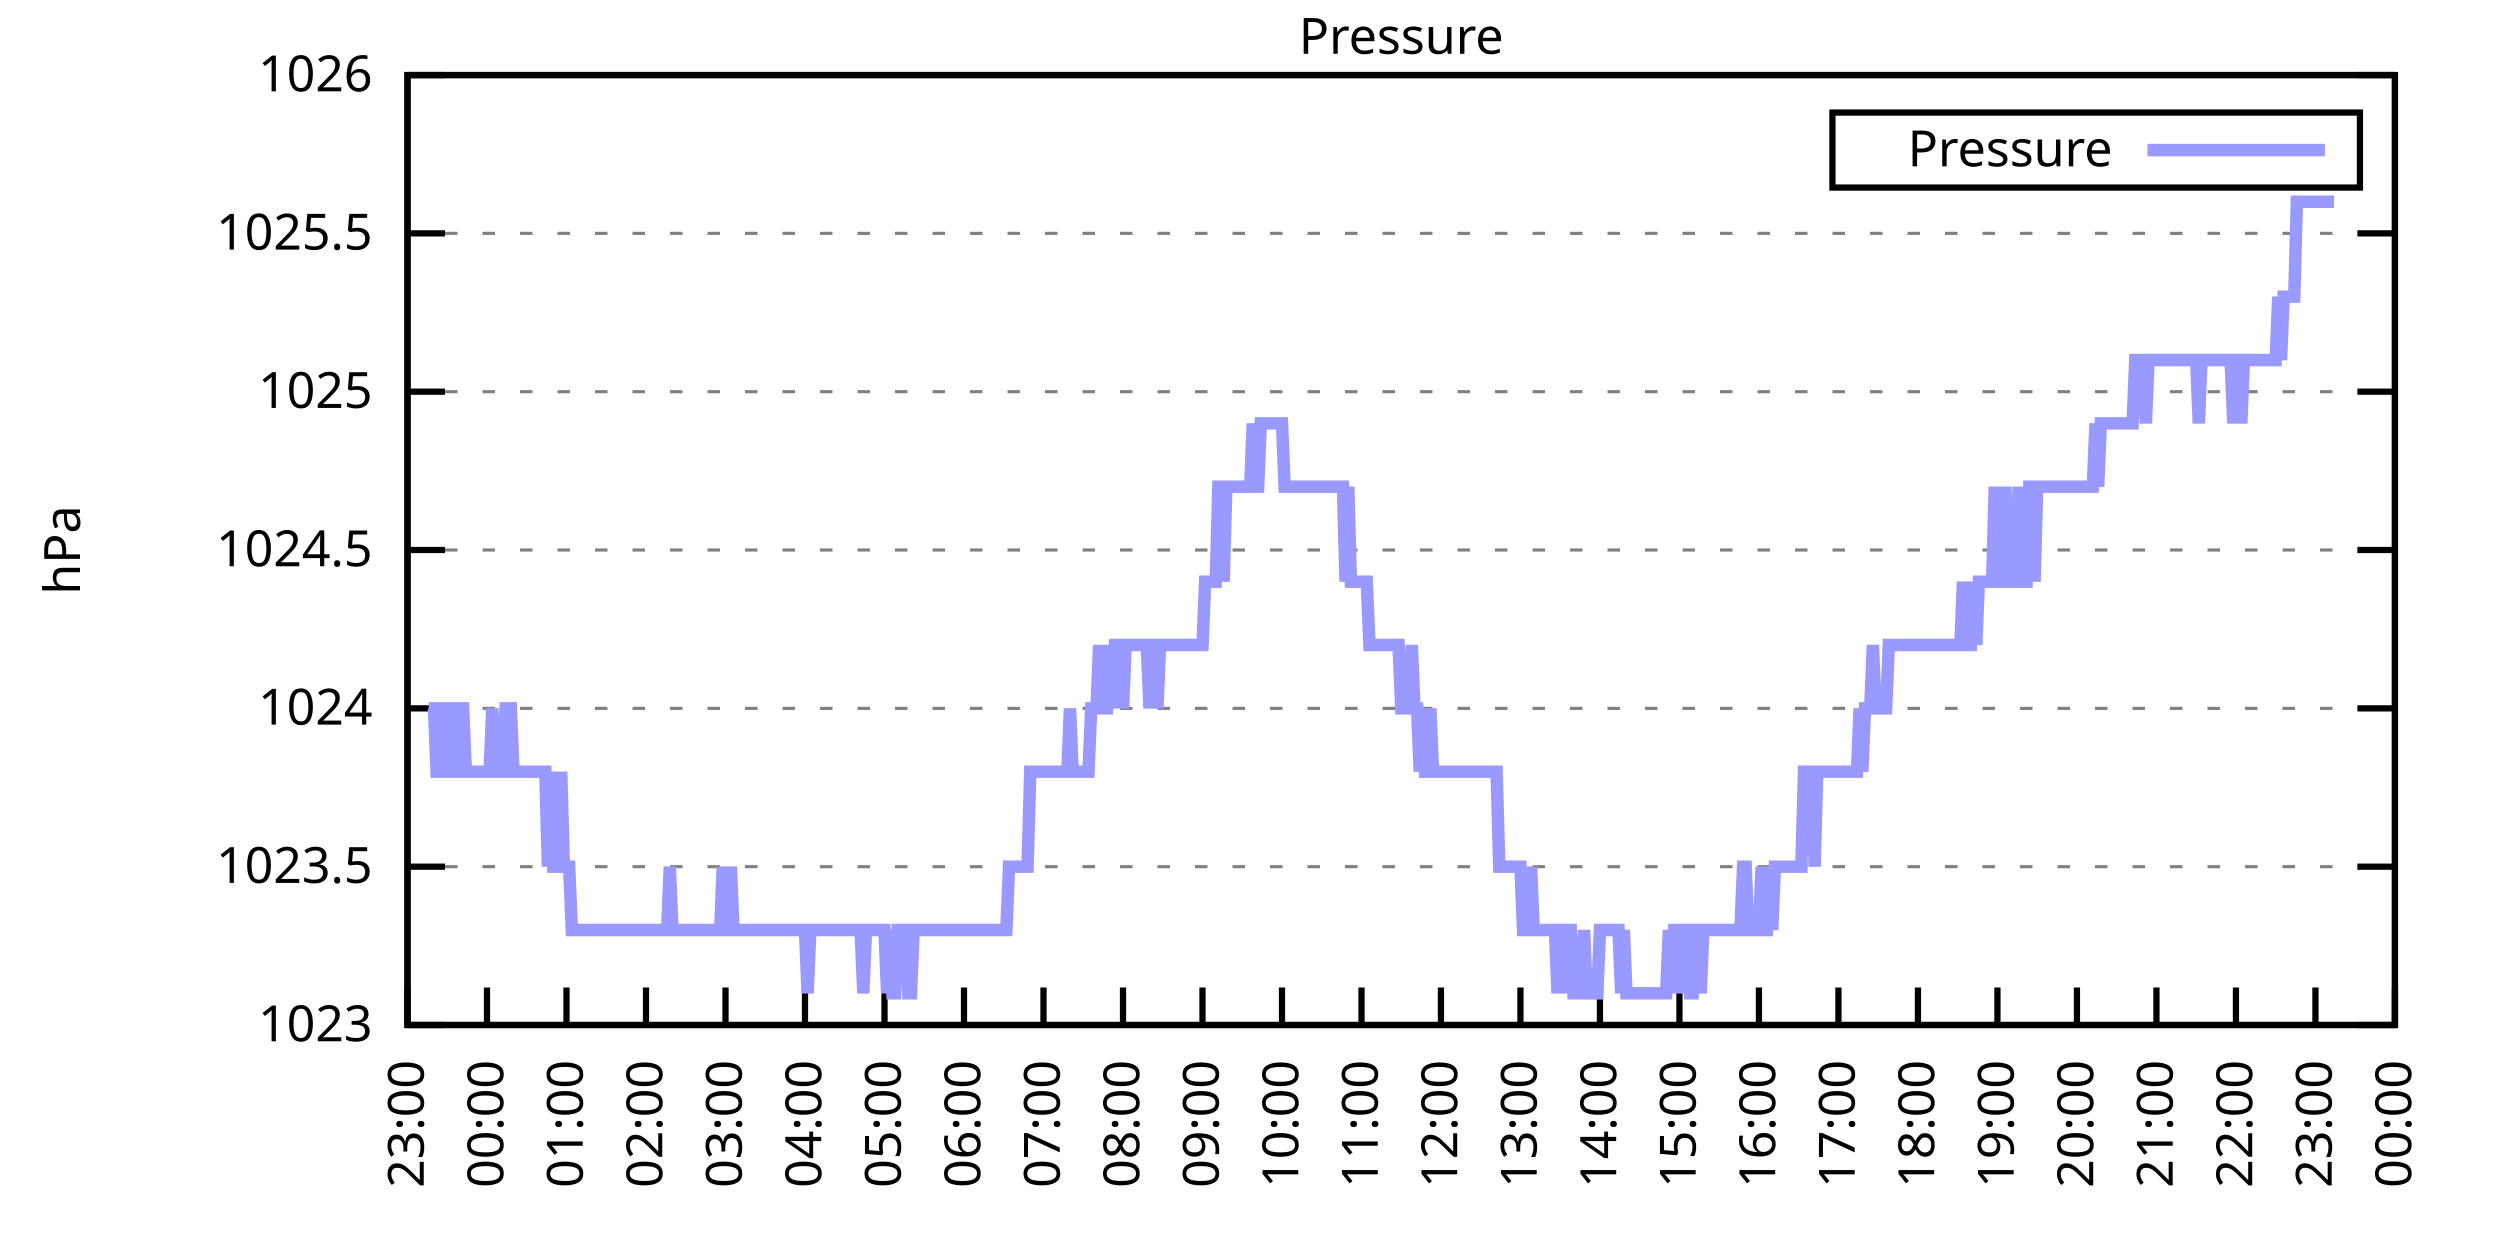
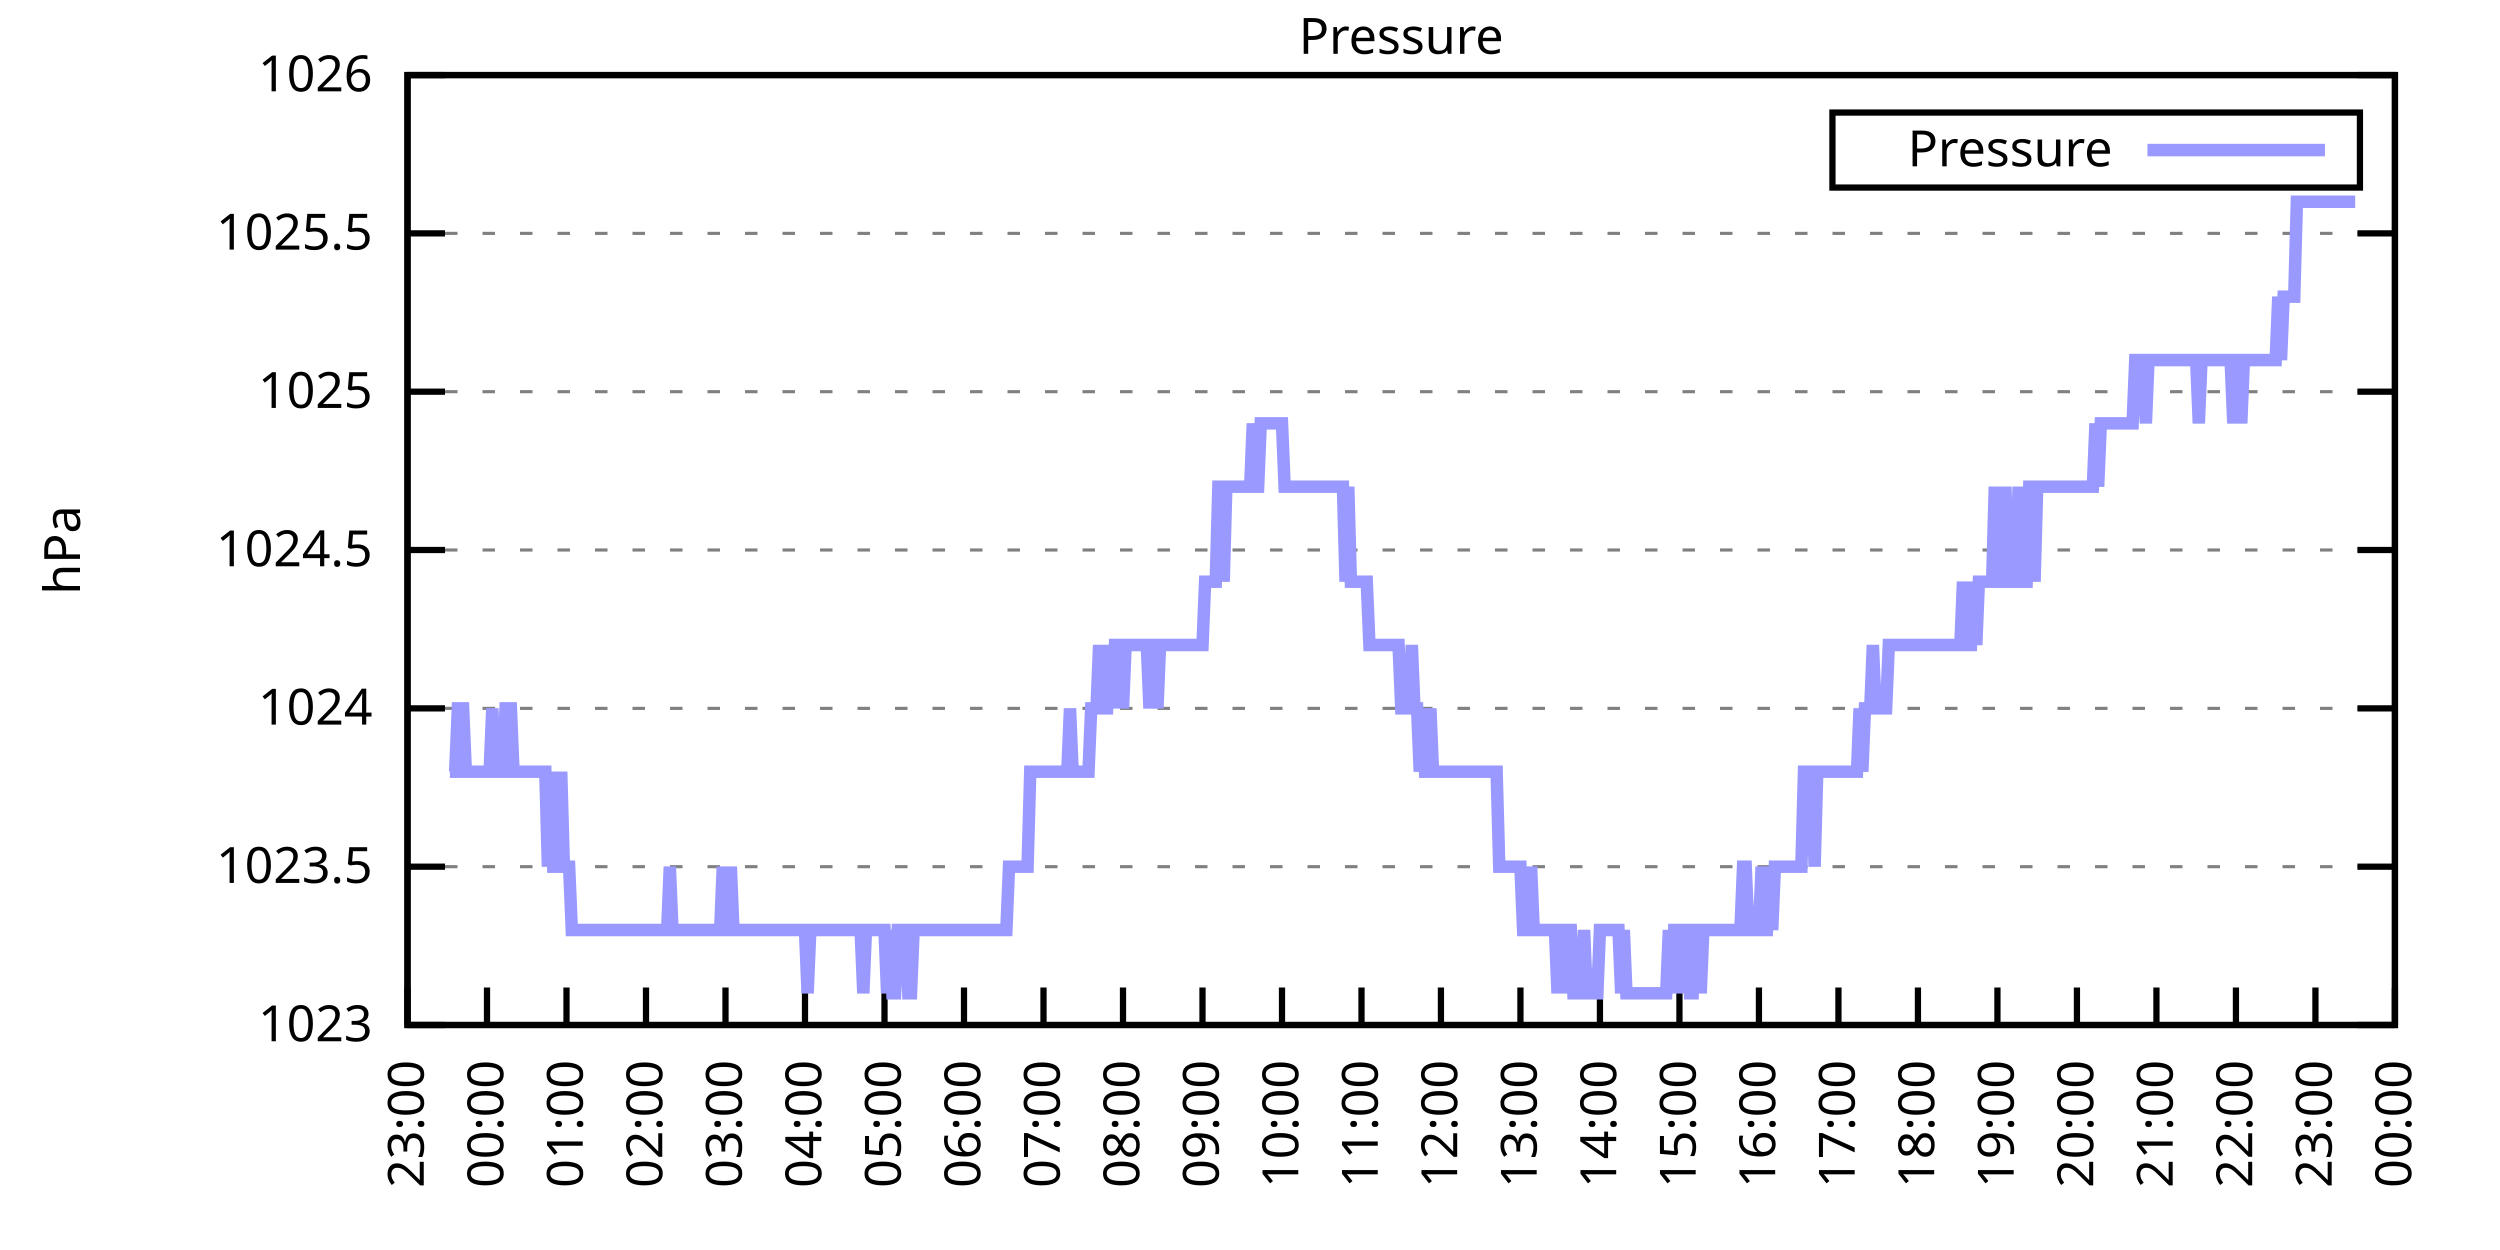
<svg xmlns="http://www.w3.org/2000/svg" xmlns:xlink="http://www.w3.org/1999/xlink" width="400" height="200" viewBox="0 0 400 200">
  <g id="gnuplot_canvas">
    <rect x="0" y="0" width="400" height="200" fill="none" />
    <defs>
      <circle id="gpDot" r="0.5" stroke-width="0.5" stroke="currentColor" />
      <path id="gpPt0" stroke-width="0.333" stroke="currentColor" d="M-1,0 h2 M0,-1 v2" />
      <path id="gpPt1" stroke-width="0.333" stroke="currentColor" d="M-1,-1 L1,1 M1,-1 L-1,1" />
      <path id="gpPt2" stroke-width="0.333" stroke="currentColor" d="M-1,0 L1,0 M0,-1 L0,1 M-1,-1 L1,1 M-1,1 L1,-1" />
      <rect id="gpPt3" stroke-width="0.333" stroke="currentColor" x="-1" y="-1" width="2" height="2" />
      <rect id="gpPt4" stroke-width="0.333" stroke="currentColor" fill="currentColor" x="-1" y="-1" width="2" height="2" />
      <circle id="gpPt5" stroke-width="0.333" stroke="currentColor" cx="0" cy="0" r="1" />
      <use xlink:href="#gpPt5" id="gpPt6" fill="currentColor" stroke="none" />
      <path id="gpPt7" stroke-width="0.333" stroke="currentColor" d="M0,-1.33 L-1.33,0.67 L1.33,0.67 z" />
      <use xlink:href="#gpPt7" id="gpPt8" fill="currentColor" stroke="none" />
      <use xlink:href="#gpPt7" id="gpPt9" stroke="currentColor" transform="rotate(180)" />
      <use xlink:href="#gpPt9" id="gpPt10" fill="currentColor" stroke="none" />
      <use xlink:href="#gpPt3" id="gpPt11" stroke="currentColor" transform="rotate(45)" />
      <use xlink:href="#gpPt11" id="gpPt12" fill="currentColor" stroke="none" />
      <path id="gpPt13" stroke-width="0.333" stroke="currentColor" d="M0,1.330 L1.265,0.411 L0.782,-1.067 L-0.782,-1.076 L-1.265,0.411 z" />
      <use xlink:href="#gpPt13" id="gpPt14" fill="currentColor" stroke="none" />
      <filter id="textbox" filterUnits="objectBoundingBox" x="0" y="0" height="1" width="1">
        <feFlood flood-color="white" flood-opacity="1" result="bgnd" />
        <feComposite in="SourceGraphic" in2="bgnd" operator="atop" />
      </filter>
      <filter id="greybox" filterUnits="objectBoundingBox" x="0" y="0" height="1" width="1">
        <feFlood flood-color="lightgrey" flood-opacity="1" result="grey" />
        <feComposite in="SourceGraphic" in2="grey" operator="atop" />
      </filter>
    </defs>
    <g fill="none" color="white" stroke="currentColor" stroke-width="1.00" stroke-linecap="butt" stroke-linejoin="miter">
</g>
    <g fill="none" color="black" stroke="currentColor" stroke-width="1.00" stroke-linecap="butt" stroke-linejoin="miter">
      <g stroke="none" shape-rendering="crispEdges">
        <polygon fill="rgb(255, 255, 255)" points="65.20,164.00 383.18,164.00 383.18,12.02 65.20,12.02 " />
      </g>
    </g>
    <g fill="none" color="black" stroke="currentColor" stroke-width="1.00" stroke-linecap="butt" stroke-linejoin="miter">
</g>
    <g fill="none" color="black" stroke="black" stroke-width="0.50" stroke-linecap="butt" stroke-linejoin="miter">
</g>
    <g fill="none" color="gray" stroke="currentColor" stroke-width="0.50" stroke-linecap="butt" stroke-linejoin="miter">
      <path stroke="gray" stroke-dasharray="2,4" class="gridline" d="M65.20,164.00 L383.19,164.00  " />
    </g>
    <g fill="none" color="gray" stroke="gray" stroke-width="1.00" stroke-linecap="butt" stroke-linejoin="miter">
</g>
    <g fill="none" color="black" stroke="currentColor" stroke-width="1.00" stroke-linecap="butt" stroke-linejoin="miter">
      <path stroke="black" d="M65.20,164.00 L71.20,164.00 M383.19,164.00 L377.19,164.00  " />
      <g transform="translate(59.60,166.60)" stroke="none" fill="black" font-family="Sans" font-size="8.00" text-anchor="end">
        <text>
          <tspan font-family="Sans"> 1023</tspan>
        </text>
      </g>
    </g>
    <g fill="none" color="black" stroke="currentColor" stroke-width="1.00" stroke-linecap="butt" stroke-linejoin="miter">
</g>
    <g fill="none" color="black" stroke="black" stroke-width="0.50" stroke-linecap="butt" stroke-linejoin="miter">
</g>
    <g fill="none" color="gray" stroke="currentColor" stroke-width="0.50" stroke-linecap="butt" stroke-linejoin="miter">
      <path stroke="gray" stroke-dasharray="2,4" class="gridline" d="M65.20,138.67 L383.19,138.67  " />
    </g>
    <g fill="none" color="gray" stroke="gray" stroke-width="1.00" stroke-linecap="butt" stroke-linejoin="miter">
</g>
    <g fill="none" color="black" stroke="currentColor" stroke-width="1.00" stroke-linecap="butt" stroke-linejoin="miter">
      <path stroke="black" d="M65.20,138.67 L71.20,138.67 M383.19,138.67 L377.19,138.67  " />
      <g transform="translate(59.60,141.27)" stroke="none" fill="black" font-family="Sans" font-size="8.00" text-anchor="end">
        <text>
          <tspan font-family="Sans"> 1023.5</tspan>
        </text>
      </g>
    </g>
    <g fill="none" color="black" stroke="currentColor" stroke-width="1.00" stroke-linecap="butt" stroke-linejoin="miter">
</g>
    <g fill="none" color="black" stroke="black" stroke-width="0.50" stroke-linecap="butt" stroke-linejoin="miter">
</g>
    <g fill="none" color="gray" stroke="currentColor" stroke-width="0.50" stroke-linecap="butt" stroke-linejoin="miter">
      <path stroke="gray" stroke-dasharray="2,4" class="gridline" d="M65.20,113.34 L383.19,113.34  " />
    </g>
    <g fill="none" color="gray" stroke="gray" stroke-width="1.00" stroke-linecap="butt" stroke-linejoin="miter">
</g>
    <g fill="none" color="black" stroke="currentColor" stroke-width="1.00" stroke-linecap="butt" stroke-linejoin="miter">
      <path stroke="black" d="M65.20,113.34 L71.20,113.34 M383.19,113.34 L377.19,113.34  " />
      <g transform="translate(59.60,115.94)" stroke="none" fill="black" font-family="Sans" font-size="8.00" text-anchor="end">
        <text>
          <tspan font-family="Sans"> 1024</tspan>
        </text>
      </g>
    </g>
    <g fill="none" color="black" stroke="currentColor" stroke-width="1.00" stroke-linecap="butt" stroke-linejoin="miter">
</g>
    <g fill="none" color="black" stroke="black" stroke-width="0.50" stroke-linecap="butt" stroke-linejoin="miter">
</g>
    <g fill="none" color="gray" stroke="currentColor" stroke-width="0.50" stroke-linecap="butt" stroke-linejoin="miter">
      <path stroke="gray" stroke-dasharray="2,4" class="gridline" d="M65.20,88.00 L383.19,88.00  " />
    </g>
    <g fill="none" color="gray" stroke="gray" stroke-width="1.00" stroke-linecap="butt" stroke-linejoin="miter">
</g>
    <g fill="none" color="black" stroke="currentColor" stroke-width="1.00" stroke-linecap="butt" stroke-linejoin="miter">
      <path stroke="black" d="M65.20,88.00 L71.20,88.00 M383.19,88.00 L377.19,88.00  " />
      <g transform="translate(59.60,90.60)" stroke="none" fill="black" font-family="Sans" font-size="8.00" text-anchor="end">
        <text>
          <tspan font-family="Sans"> 1024.5</tspan>
        </text>
      </g>
    </g>
    <g fill="none" color="black" stroke="currentColor" stroke-width="1.00" stroke-linecap="butt" stroke-linejoin="miter">
</g>
    <g fill="none" color="black" stroke="black" stroke-width="0.50" stroke-linecap="butt" stroke-linejoin="miter">
</g>
    <g fill="none" color="gray" stroke="currentColor" stroke-width="0.50" stroke-linecap="butt" stroke-linejoin="miter">
      <path stroke="gray" stroke-dasharray="2,4" class="gridline" d="M65.20,62.67 L383.19,62.67  " />
    </g>
    <g fill="none" color="gray" stroke="gray" stroke-width="1.00" stroke-linecap="butt" stroke-linejoin="miter">
</g>
    <g fill="none" color="black" stroke="currentColor" stroke-width="1.00" stroke-linecap="butt" stroke-linejoin="miter">
      <path stroke="black" d="M65.20,62.67 L71.20,62.67 M383.19,62.67 L377.19,62.67  " />
      <g transform="translate(59.60,65.27)" stroke="none" fill="black" font-family="Sans" font-size="8.00" text-anchor="end">
        <text>
          <tspan font-family="Sans"> 1025</tspan>
        </text>
      </g>
    </g>
    <g fill="none" color="black" stroke="currentColor" stroke-width="1.00" stroke-linecap="butt" stroke-linejoin="miter">
</g>
    <g fill="none" color="black" stroke="black" stroke-width="0.50" stroke-linecap="butt" stroke-linejoin="miter">
</g>
    <g fill="none" color="gray" stroke="currentColor" stroke-width="0.50" stroke-linecap="butt" stroke-linejoin="miter">
      <path stroke="gray" stroke-dasharray="2,4" class="gridline" d="M65.20,37.34 L383.19,37.34  " />
    </g>
    <g fill="none" color="gray" stroke="gray" stroke-width="1.00" stroke-linecap="butt" stroke-linejoin="miter">
</g>
    <g fill="none" color="black" stroke="currentColor" stroke-width="1.00" stroke-linecap="butt" stroke-linejoin="miter">
      <path stroke="black" d="M65.20,37.34 L71.20,37.34 M383.19,37.34 L377.19,37.34  " />
      <g transform="translate(59.60,39.94)" stroke="none" fill="black" font-family="Sans" font-size="8.00" text-anchor="end">
        <text>
          <tspan font-family="Sans"> 1025.5</tspan>
        </text>
      </g>
    </g>
    <g fill="none" color="black" stroke="currentColor" stroke-width="1.00" stroke-linecap="butt" stroke-linejoin="miter">
</g>
    <g fill="none" color="black" stroke="black" stroke-width="0.50" stroke-linecap="butt" stroke-linejoin="miter">
</g>
    <g fill="none" color="gray" stroke="currentColor" stroke-width="0.50" stroke-linecap="butt" stroke-linejoin="miter">
      <path stroke="gray" stroke-dasharray="2,4" class="gridline" d="M65.20,12.01 L383.19,12.01  " />
    </g>
    <g fill="none" color="gray" stroke="gray" stroke-width="1.00" stroke-linecap="butt" stroke-linejoin="miter">
</g>
    <g fill="none" color="black" stroke="currentColor" stroke-width="1.00" stroke-linecap="butt" stroke-linejoin="miter">
      <path stroke="black" d="M65.20,12.01 L71.20,12.01 M383.19,12.01 L377.19,12.01  " />
      <g transform="translate(59.60,14.61)" stroke="none" fill="black" font-family="Sans" font-size="8.00" text-anchor="end">
        <text>
          <tspan font-family="Sans"> 1026</tspan>
        </text>
      </g>
    </g>
    <g fill="none" color="black" stroke="currentColor" stroke-width="1.00" stroke-linecap="butt" stroke-linejoin="miter">
      <path stroke="black" d="M65.20,164.00 L65.20,158.00  " />
      <g transform="translate(67.80,169.60) rotate(270.00)" stroke="none" fill="black" font-family="Sans" font-size="8.00" text-anchor="end">
        <text>
          <tspan font-family="Sans">23:00</tspan>
        </text>
      </g>
    </g>
    <g fill="none" color="black" stroke="currentColor" stroke-width="1.00" stroke-linecap="butt" stroke-linejoin="miter">
      <path stroke="black" d="M77.92,164.00 L77.92,158.00  " />
      <g transform="translate(80.52,169.60) rotate(270.00)" stroke="none" fill="black" font-family="Sans" font-size="8.00" text-anchor="end">
        <text>
          <tspan font-family="Sans">00:00</tspan>
        </text>
      </g>
    </g>
    <g fill="none" color="black" stroke="currentColor" stroke-width="1.00" stroke-linecap="butt" stroke-linejoin="miter">
      <path stroke="black" d="M90.64,164.00 L90.64,158.00  " />
      <g transform="translate(93.24,169.60) rotate(270.00)" stroke="none" fill="black" font-family="Sans" font-size="8.00" text-anchor="end">
        <text>
          <tspan font-family="Sans">01:00</tspan>
        </text>
      </g>
    </g>
    <g fill="none" color="black" stroke="currentColor" stroke-width="1.00" stroke-linecap="butt" stroke-linejoin="miter">
      <path stroke="black" d="M103.36,164.00 L103.36,158.00  " />
      <g transform="translate(105.96,169.60) rotate(270.00)" stroke="none" fill="black" font-family="Sans" font-size="8.00" text-anchor="end">
        <text>
          <tspan font-family="Sans">02:00</tspan>
        </text>
      </g>
    </g>
    <g fill="none" color="black" stroke="currentColor" stroke-width="1.00" stroke-linecap="butt" stroke-linejoin="miter">
      <path stroke="black" d="M116.08,164.00 L116.08,158.00  " />
      <g transform="translate(118.68,169.60) rotate(270.00)" stroke="none" fill="black" font-family="Sans" font-size="8.00" text-anchor="end">
        <text>
          <tspan font-family="Sans">03:00</tspan>
        </text>
      </g>
    </g>
    <g fill="none" color="black" stroke="currentColor" stroke-width="1.00" stroke-linecap="butt" stroke-linejoin="miter">
      <path stroke="black" d="M128.80,164.00 L128.80,158.00  " />
      <g transform="translate(131.40,169.60) rotate(270.00)" stroke="none" fill="black" font-family="Sans" font-size="8.00" text-anchor="end">
        <text>
          <tspan font-family="Sans">04:00</tspan>
        </text>
      </g>
    </g>
    <g fill="none" color="black" stroke="currentColor" stroke-width="1.00" stroke-linecap="butt" stroke-linejoin="miter">
      <path stroke="black" d="M141.52,164.00 L141.52,158.00  " />
      <g transform="translate(144.12,169.60) rotate(270.00)" stroke="none" fill="black" font-family="Sans" font-size="8.00" text-anchor="end">
        <text>
          <tspan font-family="Sans">05:00</tspan>
        </text>
      </g>
    </g>
    <g fill="none" color="black" stroke="currentColor" stroke-width="1.00" stroke-linecap="butt" stroke-linejoin="miter">
      <path stroke="black" d="M154.24,164.00 L154.24,158.00  " />
      <g transform="translate(156.84,169.60) rotate(270.00)" stroke="none" fill="black" font-family="Sans" font-size="8.00" text-anchor="end">
        <text>
          <tspan font-family="Sans">06:00</tspan>
        </text>
      </g>
    </g>
    <g fill="none" color="black" stroke="currentColor" stroke-width="1.00" stroke-linecap="butt" stroke-linejoin="miter">
      <path stroke="black" d="M166.96,164.00 L166.96,158.00  " />
      <g transform="translate(169.56,169.60) rotate(270.00)" stroke="none" fill="black" font-family="Sans" font-size="8.00" text-anchor="end">
        <text>
          <tspan font-family="Sans">07:00</tspan>
        </text>
      </g>
    </g>
    <g fill="none" color="black" stroke="currentColor" stroke-width="1.00" stroke-linecap="butt" stroke-linejoin="miter">
      <path stroke="black" d="M179.68,164.00 L179.68,158.00  " />
      <g transform="translate(182.28,169.60) rotate(270.00)" stroke="none" fill="black" font-family="Sans" font-size="8.00" text-anchor="end">
        <text>
          <tspan font-family="Sans">08:00</tspan>
        </text>
      </g>
    </g>
    <g fill="none" color="black" stroke="currentColor" stroke-width="1.00" stroke-linecap="butt" stroke-linejoin="miter">
      <path stroke="black" d="M192.40,164.00 L192.40,158.00  " />
      <g transform="translate(195.00,169.60) rotate(270.00)" stroke="none" fill="black" font-family="Sans" font-size="8.00" text-anchor="end">
        <text>
          <tspan font-family="Sans">09:00</tspan>
        </text>
      </g>
    </g>
    <g fill="none" color="black" stroke="currentColor" stroke-width="1.00" stroke-linecap="butt" stroke-linejoin="miter">
      <path stroke="black" d="M205.12,164.00 L205.12,158.00  " />
      <g transform="translate(207.72,169.60) rotate(270.00)" stroke="none" fill="black" font-family="Sans" font-size="8.00" text-anchor="end">
        <text>
          <tspan font-family="Sans">10:00</tspan>
        </text>
      </g>
    </g>
    <g fill="none" color="black" stroke="currentColor" stroke-width="1.00" stroke-linecap="butt" stroke-linejoin="miter">
      <path stroke="black" d="M217.84,164.00 L217.84,158.00  " />
      <g transform="translate(220.44,169.60) rotate(270.00)" stroke="none" fill="black" font-family="Sans" font-size="8.00" text-anchor="end">
        <text>
          <tspan font-family="Sans">11:00</tspan>
        </text>
      </g>
    </g>
    <g fill="none" color="black" stroke="currentColor" stroke-width="1.00" stroke-linecap="butt" stroke-linejoin="miter">
      <path stroke="black" d="M230.55,164.00 L230.55,158.00  " />
      <g transform="translate(233.15,169.60) rotate(270.00)" stroke="none" fill="black" font-family="Sans" font-size="8.00" text-anchor="end">
        <text>
          <tspan font-family="Sans">12:00</tspan>
        </text>
      </g>
    </g>
    <g fill="none" color="black" stroke="currentColor" stroke-width="1.00" stroke-linecap="butt" stroke-linejoin="miter">
      <path stroke="black" d="M243.27,164.00 L243.27,158.00  " />
      <g transform="translate(245.87,169.60) rotate(270.00)" stroke="none" fill="black" font-family="Sans" font-size="8.00" text-anchor="end">
        <text>
          <tspan font-family="Sans">13:00</tspan>
        </text>
      </g>
    </g>
    <g fill="none" color="black" stroke="currentColor" stroke-width="1.00" stroke-linecap="butt" stroke-linejoin="miter">
      <path stroke="black" d="M255.99,164.00 L255.99,158.00  " />
      <g transform="translate(258.59,169.60) rotate(270.00)" stroke="none" fill="black" font-family="Sans" font-size="8.00" text-anchor="end">
        <text>
          <tspan font-family="Sans">14:00</tspan>
        </text>
      </g>
    </g>
    <g fill="none" color="black" stroke="currentColor" stroke-width="1.00" stroke-linecap="butt" stroke-linejoin="miter">
      <path stroke="black" d="M268.71,164.00 L268.71,158.00  " />
      <g transform="translate(271.31,169.60) rotate(270.00)" stroke="none" fill="black" font-family="Sans" font-size="8.00" text-anchor="end">
        <text>
          <tspan font-family="Sans">15:00</tspan>
        </text>
      </g>
    </g>
    <g fill="none" color="black" stroke="currentColor" stroke-width="1.00" stroke-linecap="butt" stroke-linejoin="miter">
      <path stroke="black" d="M281.43,164.00 L281.43,158.00  " />
      <g transform="translate(284.03,169.60) rotate(270.00)" stroke="none" fill="black" font-family="Sans" font-size="8.00" text-anchor="end">
        <text>
          <tspan font-family="Sans">16:00</tspan>
        </text>
      </g>
    </g>
    <g fill="none" color="black" stroke="currentColor" stroke-width="1.00" stroke-linecap="butt" stroke-linejoin="miter">
      <path stroke="black" d="M294.15,164.00 L294.15,158.00  " />
      <g transform="translate(296.75,169.60) rotate(270.00)" stroke="none" fill="black" font-family="Sans" font-size="8.00" text-anchor="end">
        <text>
          <tspan font-family="Sans">17:00</tspan>
        </text>
      </g>
    </g>
    <g fill="none" color="black" stroke="currentColor" stroke-width="1.00" stroke-linecap="butt" stroke-linejoin="miter">
      <path stroke="black" d="M306.87,164.00 L306.87,158.00  " />
      <g transform="translate(309.47,169.60) rotate(270.00)" stroke="none" fill="black" font-family="Sans" font-size="8.00" text-anchor="end">
        <text>
          <tspan font-family="Sans">18:00</tspan>
        </text>
      </g>
    </g>
    <g fill="none" color="black" stroke="currentColor" stroke-width="1.00" stroke-linecap="butt" stroke-linejoin="miter">
      <path stroke="black" d="M319.59,164.00 L319.59,158.00  " />
      <g transform="translate(322.19,169.60) rotate(270.00)" stroke="none" fill="black" font-family="Sans" font-size="8.00" text-anchor="end">
        <text>
          <tspan font-family="Sans">19:00</tspan>
        </text>
      </g>
    </g>
    <g fill="none" color="black" stroke="currentColor" stroke-width="1.00" stroke-linecap="butt" stroke-linejoin="miter">
      <path stroke="black" d="M332.31,164.00 L332.31,158.00  " />
      <g transform="translate(334.91,169.60) rotate(270.00)" stroke="none" fill="black" font-family="Sans" font-size="8.00" text-anchor="end">
        <text>
          <tspan font-family="Sans">20:00</tspan>
        </text>
      </g>
    </g>
    <g fill="none" color="black" stroke="currentColor" stroke-width="1.00" stroke-linecap="butt" stroke-linejoin="miter">
      <path stroke="black" d="M345.03,164.00 L345.03,158.00  " />
      <g transform="translate(347.63,169.60) rotate(270.00)" stroke="none" fill="black" font-family="Sans" font-size="8.00" text-anchor="end">
        <text>
          <tspan font-family="Sans">21:00</tspan>
        </text>
      </g>
    </g>
    <g fill="none" color="black" stroke="currentColor" stroke-width="1.00" stroke-linecap="butt" stroke-linejoin="miter">
      <path stroke="black" d="M357.75,164.00 L357.75,158.00  " />
      <g transform="translate(360.35,169.60) rotate(270.00)" stroke="none" fill="black" font-family="Sans" font-size="8.00" text-anchor="end">
        <text>
          <tspan font-family="Sans">22:00</tspan>
        </text>
      </g>
    </g>
    <g fill="none" color="black" stroke="currentColor" stroke-width="1.00" stroke-linecap="butt" stroke-linejoin="miter">
      <path stroke="black" d="M370.47,164.00 L370.47,158.00  " />
      <g transform="translate(373.07,169.60) rotate(270.00)" stroke="none" fill="black" font-family="Sans" font-size="8.00" text-anchor="end">
        <text>
          <tspan font-family="Sans">23:00</tspan>
        </text>
      </g>
    </g>
    <g fill="none" color="black" stroke="currentColor" stroke-width="1.00" stroke-linecap="butt" stroke-linejoin="miter">
      <path stroke="black" d="M383.19,164.00 L383.19,158.00  " />
      <g transform="translate(385.79,169.60) rotate(270.00)" stroke="none" fill="black" font-family="Sans" font-size="8.00" text-anchor="end">
        <text>
          <tspan font-family="Sans">00:00</tspan>
        </text>
      </g>
    </g>
    <g fill="none" color="black" stroke="currentColor" stroke-width="1.00" stroke-linecap="butt" stroke-linejoin="miter">
</g>
    <g fill="none" color="black" stroke="currentColor" stroke-width="1.00" stroke-linecap="butt" stroke-linejoin="miter">
      <path stroke="black" d="M65.20,12.01 L65.20,164.00 L383.19,164.00 L383.19,12.01 L65.20,12.01 Z  " />
    </g>
    <g fill="none" color="black" stroke="currentColor" stroke-width="1.00" stroke-linecap="butt" stroke-linejoin="miter">
</g>
    <g fill="none" color="black" stroke="currentColor" stroke-width="1.00" stroke-linecap="butt" stroke-linejoin="miter">
      <path stroke="black" d="M293.19,30.01 L293.19,18.01 L377.59,18.01 L377.59,30.01 L293.19,30.01 Z  " />
    </g>
    <g id="Pressure_plot_1">
      <g fill="none" color="white" stroke="black" stroke-width="2.00" stroke-linecap="butt" stroke-linejoin="miter">
</g>
      <g fill="none" color="black" stroke="currentColor" stroke-width="2.00" stroke-linecap="butt" stroke-linejoin="miter">
        <g transform="translate(337.99,26.61)" stroke="none" fill="black" font-family="Sans" font-size="8.00" text-anchor="end">
          <text>
            <tspan font-family="Sans">Pressure</tspan>
          </text>
        </g>
      </g>
      <g fill="none" color="black" stroke="currentColor" stroke-width="2.00" stroke-linecap="butt" stroke-linejoin="miter">
-         <path stroke="rgb(153, 153, 255)" d="M343.59,24.01 L371.99,24.01 M68.59,113.34 L69.02,113.34 L69.44,113.34 L69.86,123.47 L70.29,123.47 L70.71,113.34   L71.14,113.34 L71.56,113.34 L71.98,123.47 L72.41,123.47 L72.83,123.47 L73.26,113.34 L73.68,113.34 L74.10,113.34   L74.53,123.47 L74.95,123.47 L75.38,123.47 L75.80,123.47 L76.22,123.47 L76.65,123.47 L77.07,123.47 L77.50,123.47   L77.92,123.47 L78.34,123.47 L78.77,113.34 L79.19,123.47 L79.62,123.47 L80.04,123.47 L80.46,123.47 L80.89,113.34   L81.31,113.34 L81.74,113.34 L82.16,123.47 L82.58,123.47 L83.01,123.47 L83.43,123.47 L83.86,123.47 L84.28,123.47   L84.70,123.47 L85.13,123.47 L85.55,123.47 L85.98,123.47 L86.40,123.47 L86.82,123.47 L87.25,123.47 L87.67,138.67   L88.10,123.47 L88.52,138.67 L88.94,138.67 L89.37,138.67 L89.79,123.47 L90.22,138.67 L90.64,138.67 L91.06,138.67   L91.49,148.80 L91.91,148.80 L92.34,148.80 L92.76,148.80 L93.18,148.80 L93.61,148.80 L94.03,148.80 L94.46,148.80   L94.88,148.80 L95.30,148.80 L95.73,148.80 L96.15,148.80 L96.58,148.80 L97.00,148.80 L97.42,148.80 L97.85,148.80   L98.27,148.80 L98.69,148.80 L99.12,148.80 L99.54,148.80 L99.97,148.80 L100.39,148.80 L100.81,148.80 L101.24,148.80   L101.66,148.80 L102.09,148.80 L102.51,148.80 L102.93,148.80 L103.36,148.80 L103.78,148.80 L104.21,148.80 L104.63,148.80   L105.05,148.80 L105.48,148.80 L105.90,148.80 L106.33,148.80 L106.75,148.80 L107.17,138.67 L107.60,148.80 L108.02,148.80   L108.45,148.80 L108.87,148.80 L109.29,148.80 L109.72,148.80 L110.14,148.80 L110.57,148.80 L110.99,148.80 L111.41,148.80   L111.84,148.80 L112.26,148.80 L112.69,148.80 L113.11,148.80 L113.53,148.80 L113.96,148.80 L114.38,148.80 L114.81,148.80   L115.23,148.80 L115.65,138.67 L116.08,148.80 L116.50,148.80 L116.93,138.67 L117.35,148.80 L117.77,148.80 L118.20,148.80   L118.62,148.80 L119.05,148.80 L119.47,148.80 L119.89,148.80 L120.32,148.80 L120.74,148.80 L121.17,148.80 L121.59,148.80   L122.01,148.80 L122.44,148.80 L122.86,148.80 L123.29,148.80 L123.71,148.80 L124.13,148.80 L124.56,148.80 L124.98,148.80   L125.41,148.80 L125.83,148.80 L126.25,148.80 L126.68,148.80 L127.10,148.80 L127.53,148.80 L127.95,148.80 L128.37,148.80   L128.80,148.80 L129.22,158.93 L129.65,148.80 L130.07,148.80 L130.49,148.80 L130.92,148.80 L131.34,148.80 L131.77,148.80   L132.19,148.80 L132.61,148.80 L133.04,148.80 L133.46,148.80 L133.89,148.80 L134.31,148.80 L134.73,148.80 L135.16,148.80   L135.58,148.80 L136.01,148.80 L136.43,148.80 L136.85,148.80 L137.28,148.80 L137.70,148.80 L138.13,158.93 L138.55,148.80   L138.97,148.80 L139.40,148.80 L139.82,148.80 L140.25,148.80 L140.67,148.80 L141.09,148.80 L141.52,148.80 L141.94,158.93   L142.37,148.80 L142.79,158.93 L143.21,158.93 L143.64,148.80 L144.06,148.80 L144.49,148.80 L144.91,148.80 L145.33,158.93   L145.76,158.93 L146.18,148.80 L146.61,148.80 L147.03,148.80 L147.45,148.80 L147.88,148.80 L148.30,148.80 L148.73,148.80   L149.15,148.80 L149.57,148.80 L150.00,148.80 L150.42,148.80 L150.85,148.80 L151.27,148.80 L151.69,148.80 L152.12,148.80   L152.54,148.80 L152.97,148.80 L153.39,148.80 L153.81,148.80 L154.24,148.80 L154.66,148.80 L155.09,148.80 L155.51,148.80   L155.93,148.80 L156.36,148.80 L156.78,148.80 L157.21,148.80 L157.63,148.80 L158.05,148.80 L158.48,148.80 L158.90,148.80   L159.33,148.80 L159.75,148.80 L160.17,148.80 L160.60,148.80 L161.02,148.80 L161.44,138.67 L161.87,138.67 L162.29,138.67   L162.72,138.67 L163.14,138.67 L163.56,138.67 L163.99,138.67 L164.41,138.67 L164.84,123.47 L165.26,123.47 L165.68,123.47   L166.11,123.47 L166.53,123.47 L166.96,123.47 L167.38,123.47 L167.80,123.47 L168.23,123.47 L168.65,123.47 L169.08,123.47   L169.50,123.47 L169.92,123.47 L170.35,123.47 L170.77,123.47 L171.20,113.34 L171.62,123.47 L172.04,123.47 L172.47,123.47   L172.89,123.47 L173.32,123.47 L173.74,123.47 L174.16,123.47 L174.59,113.34 L175.01,113.34 L175.44,113.34 L175.86,103.20   L176.28,113.34 L176.71,113.34 L177.13,113.34 L177.56,103.20 L177.98,113.34 L178.40,103.20 L178.83,103.20 L179.25,103.20   L179.68,113.34 L180.10,103.20 L180.52,103.20 L180.95,103.20 L181.37,103.20 L181.80,103.20 L182.22,103.20 L182.64,103.20   L183.07,103.20 L183.49,103.20 L183.92,113.34 L184.34,103.20 L184.76,103.20 L185.19,113.34 L185.61,103.20 L186.04,103.20   L186.46,103.20 L186.88,103.20 L187.31,103.20 L187.73,103.20 L188.16,103.20 L188.58,103.20 L189.00,103.20 L189.43,103.20   L189.85,103.20 L190.28,103.20 L190.70,103.20 L191.12,103.20 L191.55,103.20 L191.97,103.20 L192.40,103.20 L192.82,93.07   L193.24,93.07 L193.67,93.07 L194.09,93.07 L194.52,93.07 L194.94,77.87 L195.36,77.87 L195.79,93.07 L196.21,77.87   L196.64,77.87 L197.06,77.87 L197.48,77.87 L197.91,77.87 L198.33,77.87 L198.76,77.87 L199.18,77.87 L199.60,77.87   L200.03,77.87 L200.45,67.74 L200.88,77.87 L201.30,77.87 L201.72,67.74 L202.15,67.74 L202.57,67.74 L203.00,67.74   L203.42,67.74 L203.84,67.74 L204.27,67.74 L204.69,67.74 L205.12,67.74 L205.54,77.87 L205.96,77.87 L206.39,77.87   L206.81,77.87 L207.24,77.87 L207.66,77.87 L208.08,77.87 L208.51,77.87 L208.93,77.87 L209.36,77.87 L209.78,77.87   L210.20,77.87 L210.63,77.87 L211.05,77.87 L211.48,77.87 L211.90,77.87 L212.32,77.87 L212.75,77.87 L213.17,77.87   L213.60,77.87 L214.02,77.87 L214.44,77.87 L214.87,77.87 L215.29,93.07 L215.72,77.87 L216.14,93.07 L216.56,93.07   L216.99,93.07 L217.41,93.07 L217.84,93.07 L218.26,93.07 L218.68,93.07 L219.11,103.20 L219.53,103.20 L219.96,103.20   L220.38,103.20 L220.80,103.20 L221.23,103.20 L221.65,103.20 L222.08,103.20 L222.50,103.20 L222.92,103.20 L223.35,103.20   L223.77,103.20 L224.20,113.34 L224.62,113.34 L225.04,113.34 L225.47,113.34 L225.89,103.20 L226.31,113.34 L226.74,113.34   L227.16,123.47 L227.59,113.34 L228.01,123.47 L228.43,123.47 L228.86,113.34 L229.28,123.47 L229.71,123.47 L230.13,123.47   L230.55,123.47 L230.98,123.47 L231.40,123.47 L231.83,123.47 L232.25,123.47 L232.67,123.47 L233.10,123.47 L233.52,123.47   L233.95,123.47 L234.37,123.47 L234.79,123.47 L235.22,123.47 L235.64,123.47 L236.07,123.47 L236.49,123.47 L236.91,123.47   L237.34,123.47 L237.76,123.47 L238.19,123.47 L238.61,123.47 L239.03,123.47 L239.46,123.47 L239.88,138.67 L240.31,138.67   L240.73,138.67 L241.15,138.67 L241.58,138.67 L242.00,138.67 L242.43,138.67 L242.85,138.67 L243.27,138.67 L243.70,148.80   L244.12,148.80 L244.55,148.80 L244.97,138.67 L245.39,148.80 L245.82,148.80 L246.24,148.80 L246.67,148.80 L247.09,148.80   L247.51,148.80 L247.94,148.80 L248.36,148.80 L248.79,148.80 L249.21,158.93 L249.63,148.80 L250.06,148.80 L250.48,158.93   L250.91,148.80 L251.33,148.80 L251.75,158.93 L252.18,158.93 L252.60,158.93 L253.03,158.93 L253.45,148.80 L253.87,158.93   L254.30,158.93 L254.72,158.93 L255.15,158.93 L255.57,158.93 L255.99,148.80 L256.42,148.80 L256.84,148.80 L257.27,148.80   L257.69,148.80 L258.11,148.80 L258.54,148.80 L258.96,148.80 L259.39,158.93 L259.81,148.80 L260.23,158.93 L260.66,158.93   L261.08,158.93 L261.51,158.93 L261.93,158.93 L262.35,158.93 L262.78,158.93 L263.20,158.93 L263.63,158.93 L264.05,158.93   L264.47,158.93 L264.90,158.93 L265.32,158.93 L265.75,158.93 L266.17,158.93 L266.59,158.93 L267.02,148.80 L267.44,158.93   L267.87,148.80 L268.29,148.80 L268.71,158.93 L269.14,148.80 L269.56,148.80 L269.99,148.80 L270.41,158.93 L270.83,158.93   L271.26,148.80 L271.68,148.80 L272.11,158.93 L272.53,148.80 L272.95,148.80 L273.38,148.80 L273.80,148.80 L274.23,148.80   L274.65,148.80 L275.07,148.80 L275.50,148.80 L275.92,148.80 L276.35,148.80 L276.77,148.80 L277.19,148.80 L277.62,148.80   L278.04,148.80 L278.47,148.80 L278.89,138.67 L279.31,138.67 L279.74,148.80 L280.16,148.80 L280.59,148.80 L281.01,148.80   L281.43,148.80 L281.86,138.67 L282.28,148.80 L282.71,148.80 L283.13,138.67 L283.55,148.80 L283.98,138.67 L284.40,138.67   L284.83,138.67 L285.25,138.67 L285.67,138.67 L286.10,138.67 L286.52,138.67 L286.95,138.67 L287.37,138.67 L287.79,138.67   L288.22,138.67 L288.64,123.47 L289.06,123.47 L289.49,123.47 L289.91,123.47 L290.34,138.67 L290.76,123.47 L291.18,123.47   L291.61,123.47 L292.03,123.47 L292.46,123.47 L292.88,123.47 L293.30,123.47 L293.73,123.47 L294.15,123.47 L294.58,123.47   L295.00,123.47 L295.42,123.47 L295.85,123.47 L296.27,123.47 L296.70,123.47 L297.12,123.47 L297.54,113.34 L297.97,123.47   L298.39,113.34 L298.82,113.34 L299.24,113.34 L299.66,103.20 L300.09,113.34 L300.51,113.34 L300.94,113.34 L301.36,113.34   L301.78,113.34 L302.21,103.20 L302.63,103.20 L303.06,103.20 L303.48,103.20 L303.90,103.20 L304.33,103.20 L304.75,103.20   L305.18,103.20 L305.60,103.20 L306.02,103.20 L306.45,103.20 L306.87,103.20 L307.30,103.20 L307.72,103.20 L308.14,103.20   L308.57,103.20 L308.99,103.20 L309.42,103.20 L309.84,103.20 L310.26,103.20 L310.69,103.20 L311.11,103.20 L311.54,103.20   L311.96,103.20 L312.38,103.20 L312.81,103.20 L313.23,103.20 L313.66,103.20 L314.08,93.07 L314.50,103.20 L314.93,103.20   L315.35,103.20 L315.78,93.07 L316.20,103.20 L316.62,93.07 L317.05,93.07 L317.47,93.07 L317.90,93.07 L318.32,93.07   L318.74,93.07 L319.17,77.87 L319.59,93.07 L320.02,93.07 L320.44,93.07 L320.86,77.87 L321.29,93.07 L321.71,93.07   L322.14,93.07 L322.56,93.07 L322.98,77.87 L323.41,93.07 L323.83,93.07 L324.26,93.07 L324.68,77.87 L325.10,77.87   L325.53,93.07 L325.95,77.87 L326.38,77.87 L326.80,77.87 L327.22,77.87 L327.65,77.87 L328.07,77.87 L328.50,77.87   L328.92,77.87 L329.34,77.87 L329.77,77.87 L330.19,77.87 L330.62,77.87 L331.04,77.87 L331.46,77.87 L331.89,77.87   L332.31,77.87 L332.74,77.87 L333.16,77.87 L333.58,77.87 L334.01,77.87 L334.43,77.87 L334.86,77.87 L335.28,67.74   L335.70,77.87 L336.13,67.74 L336.55,67.74 L336.98,67.74 L337.40,67.74 L337.82,67.74 L338.25,67.74 L338.67,67.74   L339.10,67.74 L339.52,67.74 L339.94,67.74 L340.37,67.74 L340.79,67.74 L341.22,67.74 L341.64,57.61 L342.06,57.61   L342.49,57.61 L342.91,57.61 L343.34,67.74 L343.76,57.61 L344.18,57.61 L344.61,57.61 L345.03,57.61 L345.46,57.61   L345.88,57.61 L346.30,57.61 L346.73,57.61 L347.15,57.61 L347.58,57.61 L348.00,57.61 L348.42,57.61 L348.85,57.61   L349.27,57.61 L349.70,57.61 L350.12,57.61 L350.54,57.61 L350.97,57.61 L351.39,57.61 L351.81,67.74 L352.24,57.61   L352.66,57.61 L353.09,57.61 L353.51,57.61 L353.93,57.61 L354.36,57.61 L354.78,57.61 L355.21,57.61 L355.63,57.61   L356.05,57.61 L356.48,57.61 L356.90,57.61 L357.33,67.74 L357.75,57.61 L358.17,57.61 L358.60,67.74 L359.02,57.61   L359.45,57.61 L359.87,57.61 L360.29,57.61 L360.72,57.61 L361.14,57.61 L361.57,57.61 L361.99,57.61 L362.41,57.61   L362.84,57.61 L363.26,57.61 L363.69,57.61 L364.11,57.61 L364.53,47.47 L364.96,57.61 L365.38,47.47 L365.81,47.47   L366.23,47.47 L366.65,47.47 L367.08,47.47 L367.50,32.28 L367.93,32.28 L368.35,32.28 L368.77,32.28 L369.20,32.28   L369.62,32.28 L370.05,32.28 L370.47,32.28 L370.89,32.28 L371.32,32.28 L371.74,32.28 L372.17,32.28 L372.59,32.28   L373.01,32.28 L373.44,32.28  " />
+         <path stroke="rgb(153, 153, 255)" d="M343.59,24.01 L371.99,24.01 M71.98,123.47 L72.41,123.47 L72.83,123.47 L73.26,113.34 L73.68,113.34 L74.10,113.34   L74.53,123.47 L74.95,123.47 L75.38,123.47 L75.80,123.47 L76.22,123.47 L76.65,123.47 L77.07,123.47 L77.50,123.47   L77.92,123.47 L78.34,123.47 L78.77,113.34 L79.19,123.47 L79.62,123.47 L80.04,123.47 L80.46,123.47 L80.89,113.34   L81.31,113.34 L81.74,113.34 L82.16,123.47 L82.58,123.47 L83.01,123.47 L83.43,123.47 L83.86,123.47 L84.28,123.47   L84.70,123.47 L85.13,123.47 L85.55,123.47 L85.98,123.47 L86.40,123.47 L86.82,123.47 L87.25,123.47 L87.67,138.67   L88.10,123.47 L88.52,138.67 L88.94,138.67 L89.37,138.67 L89.79,123.47 L90.22,138.67 L90.64,138.67 L91.06,138.67   L91.49,148.80 L91.91,148.80 L92.34,148.80 L92.76,148.80 L93.18,148.80 L93.61,148.80 L94.03,148.80 L94.46,148.80   L94.88,148.80 L95.30,148.80 L95.73,148.80 L96.15,148.80 L96.58,148.80 L97.00,148.80 L97.42,148.80 L97.85,148.80   L98.27,148.80 L98.69,148.80 L99.12,148.80 L99.54,148.80 L99.97,148.80 L100.39,148.80 L100.81,148.80 L101.24,148.80   L101.66,148.80 L102.09,148.80 L102.51,148.80 L102.93,148.80 L103.36,148.80 L103.78,148.80 L104.21,148.80 L104.63,148.80   L105.05,148.80 L105.48,148.80 L105.90,148.80 L106.33,148.80 L106.75,148.80 L107.17,138.67 L107.60,148.80 L108.02,148.80   L108.45,148.80 L108.87,148.80 L109.29,148.80 L109.72,148.80 L110.14,148.80 L110.57,148.80 L110.99,148.80 L111.41,148.80   L111.84,148.80 L112.26,148.80 L112.69,148.80 L113.11,148.80 L113.53,148.80 L113.96,148.80 L114.38,148.80 L114.81,148.80   L115.23,148.80 L115.65,138.67 L116.08,148.80 L116.50,148.80 L116.93,138.67 L117.35,148.80 L117.77,148.80 L118.20,148.80   L118.62,148.80 L119.05,148.80 L119.47,148.80 L119.89,148.80 L120.32,148.80 L120.74,148.80 L121.17,148.80 L121.59,148.80   L122.01,148.80 L122.44,148.80 L122.86,148.80 L123.29,148.80 L123.71,148.80 L124.13,148.80 L124.56,148.80 L124.98,148.80   L125.41,148.80 L125.83,148.80 L126.25,148.80 L126.68,148.80 L127.10,148.80 L127.53,148.80 L127.95,148.80 L128.37,148.80   L128.80,148.80 L129.22,158.93 L129.65,148.80 L130.07,148.80 L130.49,148.80 L130.92,148.80 L131.34,148.80 L131.77,148.80   L132.19,148.80 L132.61,148.80 L133.04,148.80 L133.46,148.80 L133.89,148.80 L134.31,148.80 L134.73,148.80 L135.16,148.80   L135.58,148.80 L136.01,148.80 L136.43,148.80 L136.85,148.80 L137.28,148.80 L137.70,148.80 L138.13,158.93 L138.55,148.80   L138.97,148.80 L139.40,148.80 L139.82,148.80 L140.25,148.80 L140.67,148.80 L141.09,148.80 L141.52,148.80 L141.94,158.93   L142.37,148.80 L142.79,158.93 L143.21,158.93 L143.64,148.80 L144.06,148.80 L144.49,148.80 L144.91,148.80 L145.33,158.93   L145.76,158.93 L146.18,148.80 L146.61,148.80 L147.03,148.80 L147.45,148.80 L147.88,148.80 L148.30,148.80 L148.73,148.80   L149.15,148.80 L149.57,148.80 L150.00,148.80 L150.42,148.80 L150.85,148.80 L151.27,148.80 L151.69,148.80 L152.12,148.80   L152.54,148.80 L152.97,148.80 L153.39,148.80 L153.81,148.80 L154.24,148.80 L154.66,148.80 L155.09,148.80 L155.51,148.80   L155.93,148.80 L156.36,148.80 L156.78,148.80 L157.21,148.80 L157.63,148.80 L158.05,148.80 L158.48,148.80 L158.90,148.80   L159.33,148.80 L159.75,148.80 L160.17,148.80 L160.60,148.80 L161.02,148.80 L161.44,138.67 L161.87,138.67 L162.29,138.67   L162.72,138.67 L163.14,138.67 L163.56,138.67 L163.99,138.67 L164.41,138.67 L164.84,123.47 L165.26,123.47 L165.68,123.47   L166.11,123.47 L166.53,123.47 L166.96,123.47 L167.38,123.47 L167.80,123.47 L168.23,123.47 L168.65,123.47 L169.08,123.47   L169.50,123.47 L169.92,123.47 L170.35,123.47 L170.77,123.47 L171.20,113.34 L171.62,123.47 L172.04,123.47 L172.47,123.47   L172.89,123.47 L173.32,123.47 L173.74,123.47 L174.16,123.47 L174.59,113.34 L175.01,113.34 L175.44,113.34 L175.86,103.20   L176.28,113.34 L176.71,113.34 L177.13,113.34 L177.56,103.20 L177.98,113.34 L178.40,103.20 L178.83,103.20 L179.25,103.20   L179.68,113.34 L180.10,103.20 L180.52,103.20 L180.95,103.20 L181.37,103.20 L181.80,103.20 L182.22,103.20 L182.64,103.20   L183.07,103.20 L183.49,103.20 L183.92,113.34 L184.34,103.20 L184.76,103.20 L185.19,113.34 L185.61,103.20 L186.04,103.20   L186.46,103.20 L186.88,103.20 L187.31,103.20 L187.73,103.20 L188.16,103.20 L188.58,103.20 L189.00,103.20 L189.43,103.20   L189.85,103.20 L190.28,103.20 L190.70,103.20 L191.12,103.20 L191.55,103.20 L191.97,103.20 L192.40,103.20 L192.82,93.07   L193.24,93.07 L193.67,93.07 L194.09,93.07 L194.52,93.07 L194.94,77.87 L195.36,77.87 L195.79,93.07 L196.21,77.87   L196.64,77.87 L197.06,77.87 L197.48,77.87 L197.91,77.87 L198.33,77.87 L198.76,77.87 L199.18,77.87 L199.60,77.87   L200.03,77.87 L200.45,67.74 L200.88,77.87 L201.30,77.87 L201.72,67.74 L202.15,67.74 L202.57,67.74 L203.00,67.74   L203.42,67.74 L203.84,67.74 L204.27,67.74 L204.69,67.74 L205.12,67.74 L205.54,77.87 L205.96,77.87 L206.39,77.87   L206.81,77.87 L207.24,77.87 L207.66,77.87 L208.08,77.87 L208.51,77.87 L208.93,77.87 L209.36,77.87 L209.78,77.87   L210.20,77.87 L210.63,77.87 L211.05,77.87 L211.48,77.87 L211.90,77.87 L212.32,77.87 L212.75,77.87 L213.17,77.87   L213.60,77.87 L214.02,77.87 L214.44,77.87 L214.87,77.87 L215.29,93.07 L215.72,77.87 L216.14,93.07 L216.56,93.07   L216.99,93.07 L217.41,93.07 L217.84,93.07 L218.26,93.07 L218.68,93.07 L219.11,103.20 L219.53,103.20 L219.96,103.20   L220.38,103.20 L220.80,103.20 L221.23,103.20 L221.65,103.20 L222.08,103.20 L222.50,103.20 L222.92,103.20 L223.35,103.20   L223.77,103.20 L224.20,113.34 L224.62,113.34 L225.04,113.34 L225.47,113.34 L225.89,103.20 L226.31,113.34 L226.74,113.34   L227.16,123.47 L227.59,113.34 L228.01,123.47 L228.43,123.47 L228.86,113.34 L229.28,123.47 L229.71,123.47 L230.13,123.47   L230.55,123.47 L230.98,123.47 L231.40,123.47 L231.83,123.47 L232.25,123.47 L232.67,123.47 L233.10,123.47 L233.52,123.47   L233.95,123.47 L234.37,123.47 L234.79,123.47 L235.22,123.47 L235.64,123.47 L236.07,123.47 L236.49,123.47 L236.91,123.47   L237.34,123.47 L237.76,123.47 L238.19,123.47 L238.61,123.47 L239.03,123.47 L239.46,123.47 L239.88,138.67 L240.31,138.67   L240.73,138.67 L241.15,138.67 L241.58,138.67 L242.00,138.67 L242.43,138.67 L242.85,138.67 L243.27,138.67 L243.70,148.80   L244.12,148.80 L244.55,148.80 L244.97,138.67 L245.39,148.80 L245.82,148.80 L246.24,148.80 L246.67,148.80 L247.09,148.80   L247.51,148.80 L247.94,148.80 L248.36,148.80 L248.79,148.80 L249.21,158.93 L249.63,148.80 L250.06,148.80 L250.48,158.93   L250.91,148.80 L251.33,148.80 L251.75,158.93 L252.18,158.93 L252.60,158.93 L253.03,158.93 L253.45,148.80 L253.87,158.93   L254.30,158.93 L254.72,158.93 L255.15,158.93 L255.57,158.93 L255.99,148.80 L256.42,148.80 L256.84,148.80 L257.27,148.80   L257.69,148.80 L258.11,148.80 L258.54,148.80 L258.96,148.80 L259.39,158.93 L259.81,148.80 L260.23,158.93 L260.66,158.93   L261.08,158.93 L261.51,158.93 L261.93,158.93 L262.35,158.93 L262.78,158.93 L263.20,158.93 L263.63,158.93 L264.05,158.93   L264.47,158.93 L264.90,158.93 L265.32,158.93 L265.75,158.93 L266.17,158.93 L266.59,158.93 L267.02,148.80 L267.44,158.93   L267.87,148.80 L268.29,148.80 L268.71,158.93 L269.14,148.80 L269.56,148.80 L269.99,148.80 L270.41,158.93 L270.83,158.93   L271.26,148.80 L271.68,148.80 L272.11,158.93 L272.53,148.80 L272.95,148.80 L273.38,148.80 L273.80,148.80 L274.23,148.80   L274.65,148.80 L275.07,148.80 L275.50,148.80 L275.92,148.80 L276.35,148.80 L276.77,148.80 L277.19,148.80 L277.62,148.80   L278.04,148.80 L278.47,148.80 L278.89,138.67 L279.31,138.67 L279.74,148.80 L280.16,148.80 L280.59,148.80 L281.01,148.80   L281.43,148.80 L281.86,138.67 L282.28,148.80 L282.71,148.80 L283.13,138.67 L283.55,148.80 L283.98,138.67 L284.40,138.67   L284.83,138.67 L285.25,138.67 L285.67,138.67 L286.10,138.67 L286.52,138.67 L286.95,138.67 L287.37,138.67 L287.79,138.67   L288.22,138.67 L288.64,123.47 L289.06,123.47 L289.49,123.47 L289.91,123.47 L290.34,138.67 L290.76,123.47 L291.18,123.47   L291.61,123.47 L292.03,123.47 L292.46,123.47 L292.88,123.47 L293.30,123.47 L293.73,123.47 L294.15,123.47 L294.58,123.47   L295.00,123.47 L295.42,123.47 L295.85,123.47 L296.27,123.47 L296.70,123.47 L297.12,123.47 L297.54,113.34 L297.97,123.47   L298.39,113.34 L298.82,113.34 L299.24,113.34 L299.66,103.20 L300.09,113.34 L300.51,113.34 L300.94,113.34 L301.36,113.34   L301.78,113.34 L302.21,103.20 L302.63,103.20 L303.06,103.20 L303.48,103.20 L303.90,103.20 L304.33,103.20 L304.75,103.20   L305.18,103.20 L305.60,103.20 L306.02,103.20 L306.45,103.20 L306.87,103.20 L307.30,103.20 L307.72,103.20 L308.14,103.20   L308.57,103.20 L308.99,103.20 L309.42,103.20 L309.84,103.20 L310.26,103.20 L310.69,103.20 L311.11,103.20 L311.54,103.20   L311.96,103.20 L312.38,103.20 L312.81,103.20 L313.23,103.20 L313.66,103.20 L314.08,93.07 L314.50,103.20 L314.93,103.20   L315.35,103.20 L315.78,93.07 L316.20,103.20 L316.62,93.07 L317.05,93.07 L317.47,93.07 L317.90,93.07 L318.32,93.07   L318.74,93.07 L319.17,77.87 L319.59,93.07 L320.02,93.07 L320.44,93.07 L320.86,77.87 L321.29,93.07 L321.71,93.07   L322.14,93.07 L322.56,93.07 L322.98,77.87 L323.41,93.07 L323.83,93.07 L324.26,93.07 L324.68,77.87 L325.10,77.87   L325.53,93.07 L325.95,77.87 L326.38,77.87 L326.80,77.87 L327.22,77.87 L327.65,77.87 L328.07,77.87 L328.50,77.87   L328.92,77.87 L329.34,77.87 L329.77,77.87 L330.19,77.87 L330.62,77.87 L331.04,77.87 L331.46,77.87 L331.89,77.87   L332.31,77.87 L332.74,77.87 L333.16,77.87 L333.58,77.87 L334.01,77.87 L334.43,77.87 L334.86,77.87 L335.28,67.74   L335.70,77.87 L336.13,67.74 L336.55,67.74 L336.98,67.74 L337.40,67.74 L337.82,67.74 L338.25,67.74 L338.67,67.74   L339.10,67.74 L339.52,67.74 L339.94,67.74 L340.37,67.74 L340.79,67.74 L341.22,67.74 L341.64,57.61 L342.06,57.61   L342.49,57.61 L342.91,57.61 L343.34,67.74 L343.76,57.61 L344.18,57.61 L344.61,57.61 L345.03,57.61 L345.46,57.61   L345.88,57.61 L346.30,57.61 L346.73,57.61 L347.15,57.61 L347.58,57.61 L348.00,57.61 L348.42,57.61 L348.85,57.61   L349.27,57.61 L349.70,57.61 L350.12,57.61 L350.54,57.61 L350.97,57.61 L351.39,57.61 L351.81,67.74 L352.24,57.61   L352.66,57.61 L353.09,57.61 L353.51,57.61 L353.93,57.61 L354.36,57.61 L354.78,57.61 L355.21,57.61 L355.63,57.61   L356.05,57.61 L356.48,57.61 L356.90,57.61 L357.33,67.74 L357.75,57.61 L358.17,57.61 L358.60,67.74 L359.02,57.61   L359.45,57.61 L359.87,57.61 L360.29,57.61 L360.72,57.61 L361.14,57.61 L361.57,57.61 L361.99,57.61 L362.41,57.61   L362.84,57.61 L363.26,57.61 L363.69,57.61 L364.11,57.61 L364.53,47.47 L364.96,57.61 L365.38,47.47 L365.81,47.47   L366.23,47.47 L366.65,47.47 L367.08,47.47 L367.50,32.28 L367.93,32.28 L368.35,32.28 L368.77,32.28 L369.20,32.28   L369.62,32.28 L370.05,32.28 L370.47,32.28 L370.89,32.28 L371.32,32.28 L371.74,32.28 L372.17,32.28 L372.59,32.28   L373.01,32.28 L373.44,32.28 L373.86,32.28 L374.29,32.28 L374.71,32.28 L375.13,32.28 L375.56,32.28 L375.98,32.28   L376.41,32.28 L376.83,32.28  " />
      </g>
    </g>
    <g fill="none" color="black" stroke="currentColor" stroke-width="2.00" stroke-linecap="butt" stroke-linejoin="miter">
</g>
    <g fill="none" color="black" stroke="black" stroke-width="1.00" stroke-linecap="butt" stroke-linejoin="miter">
</g>
    <g fill="none" color="black" stroke="currentColor" stroke-width="1.00" stroke-linecap="butt" stroke-linejoin="miter">
      <path stroke="black" d="M65.20,12.01 L65.20,164.00 L383.19,164.00 L383.19,12.01 L65.20,12.01 Z  " />
      <g transform="translate(12.80,88.01) rotate(270.00)" stroke="none" fill="black" font-family="Sans" font-size="8.00" text-anchor="middle">
        <text>
          <tspan font-family="Sans">hPa</tspan>
        </text>
      </g>
    </g>
    <g fill="none" color="black" stroke="currentColor" stroke-width="1.00" stroke-linecap="butt" stroke-linejoin="miter">
</g>
    <g fill="none" color="black" stroke="currentColor" stroke-width="1.00" stroke-linecap="butt" stroke-linejoin="miter">
      <g transform="translate(224.19,8.61)" stroke="none" fill="black" font-family="Sans" font-size="8.00" text-anchor="middle">
        <text>
          <tspan font-family="Sans">Pressure</tspan>
        </text>
      </g>
    </g>
    <g fill="none" color="black" stroke="currentColor" stroke-width="1.00" stroke-linecap="butt" stroke-linejoin="miter">
</g>
  </g>
</svg>
